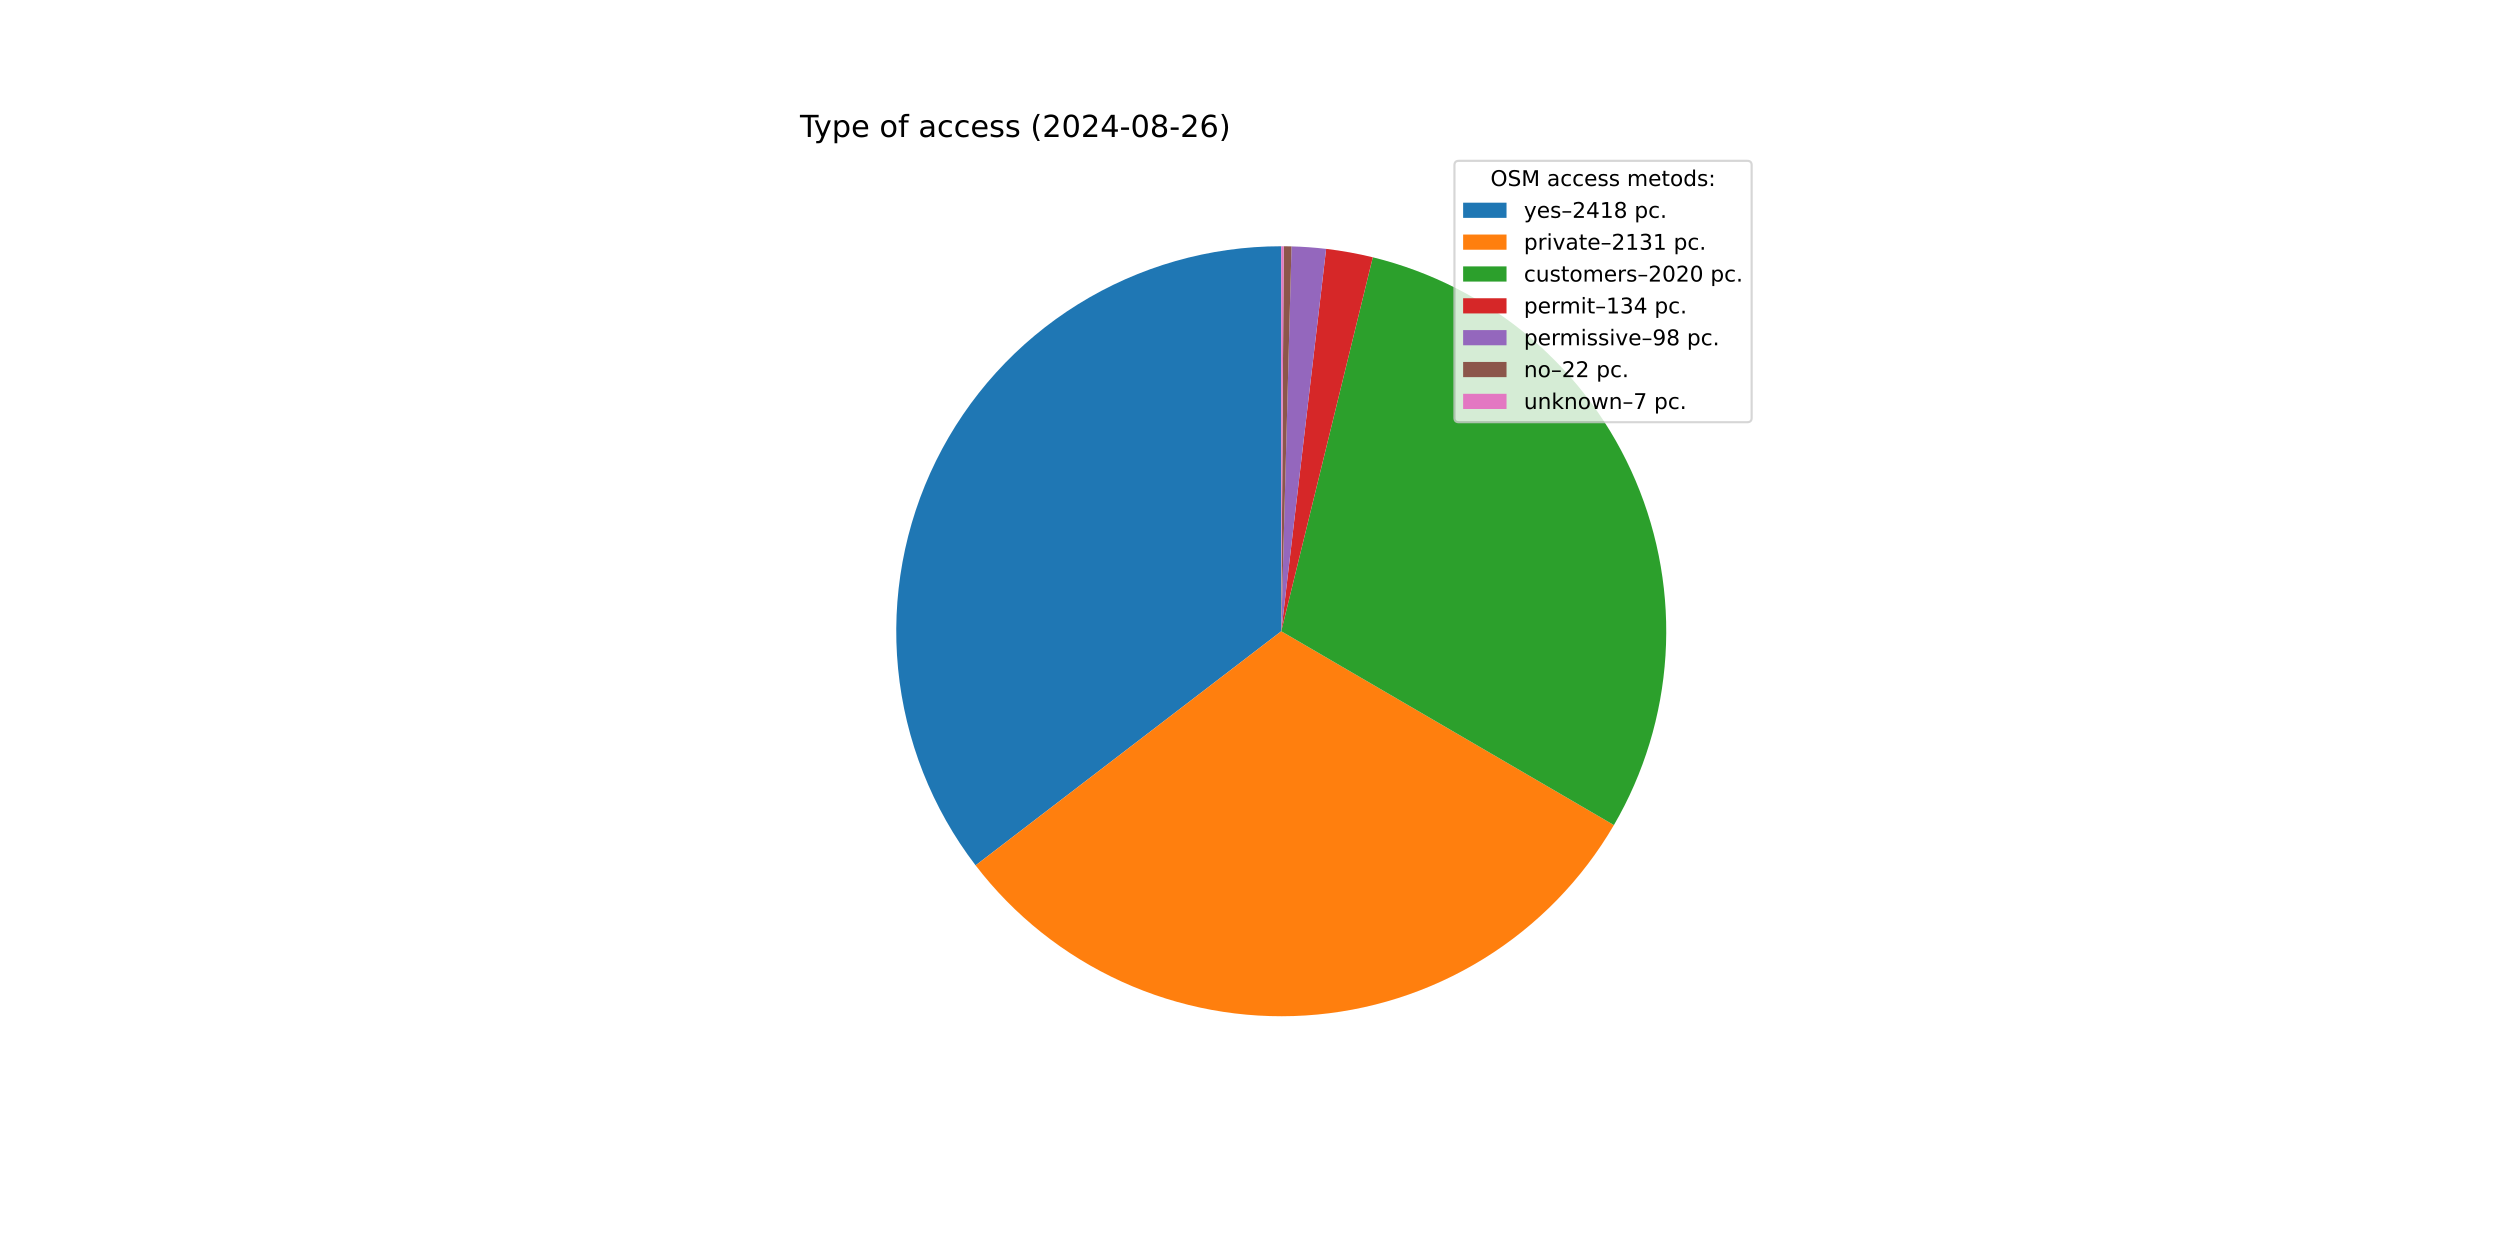
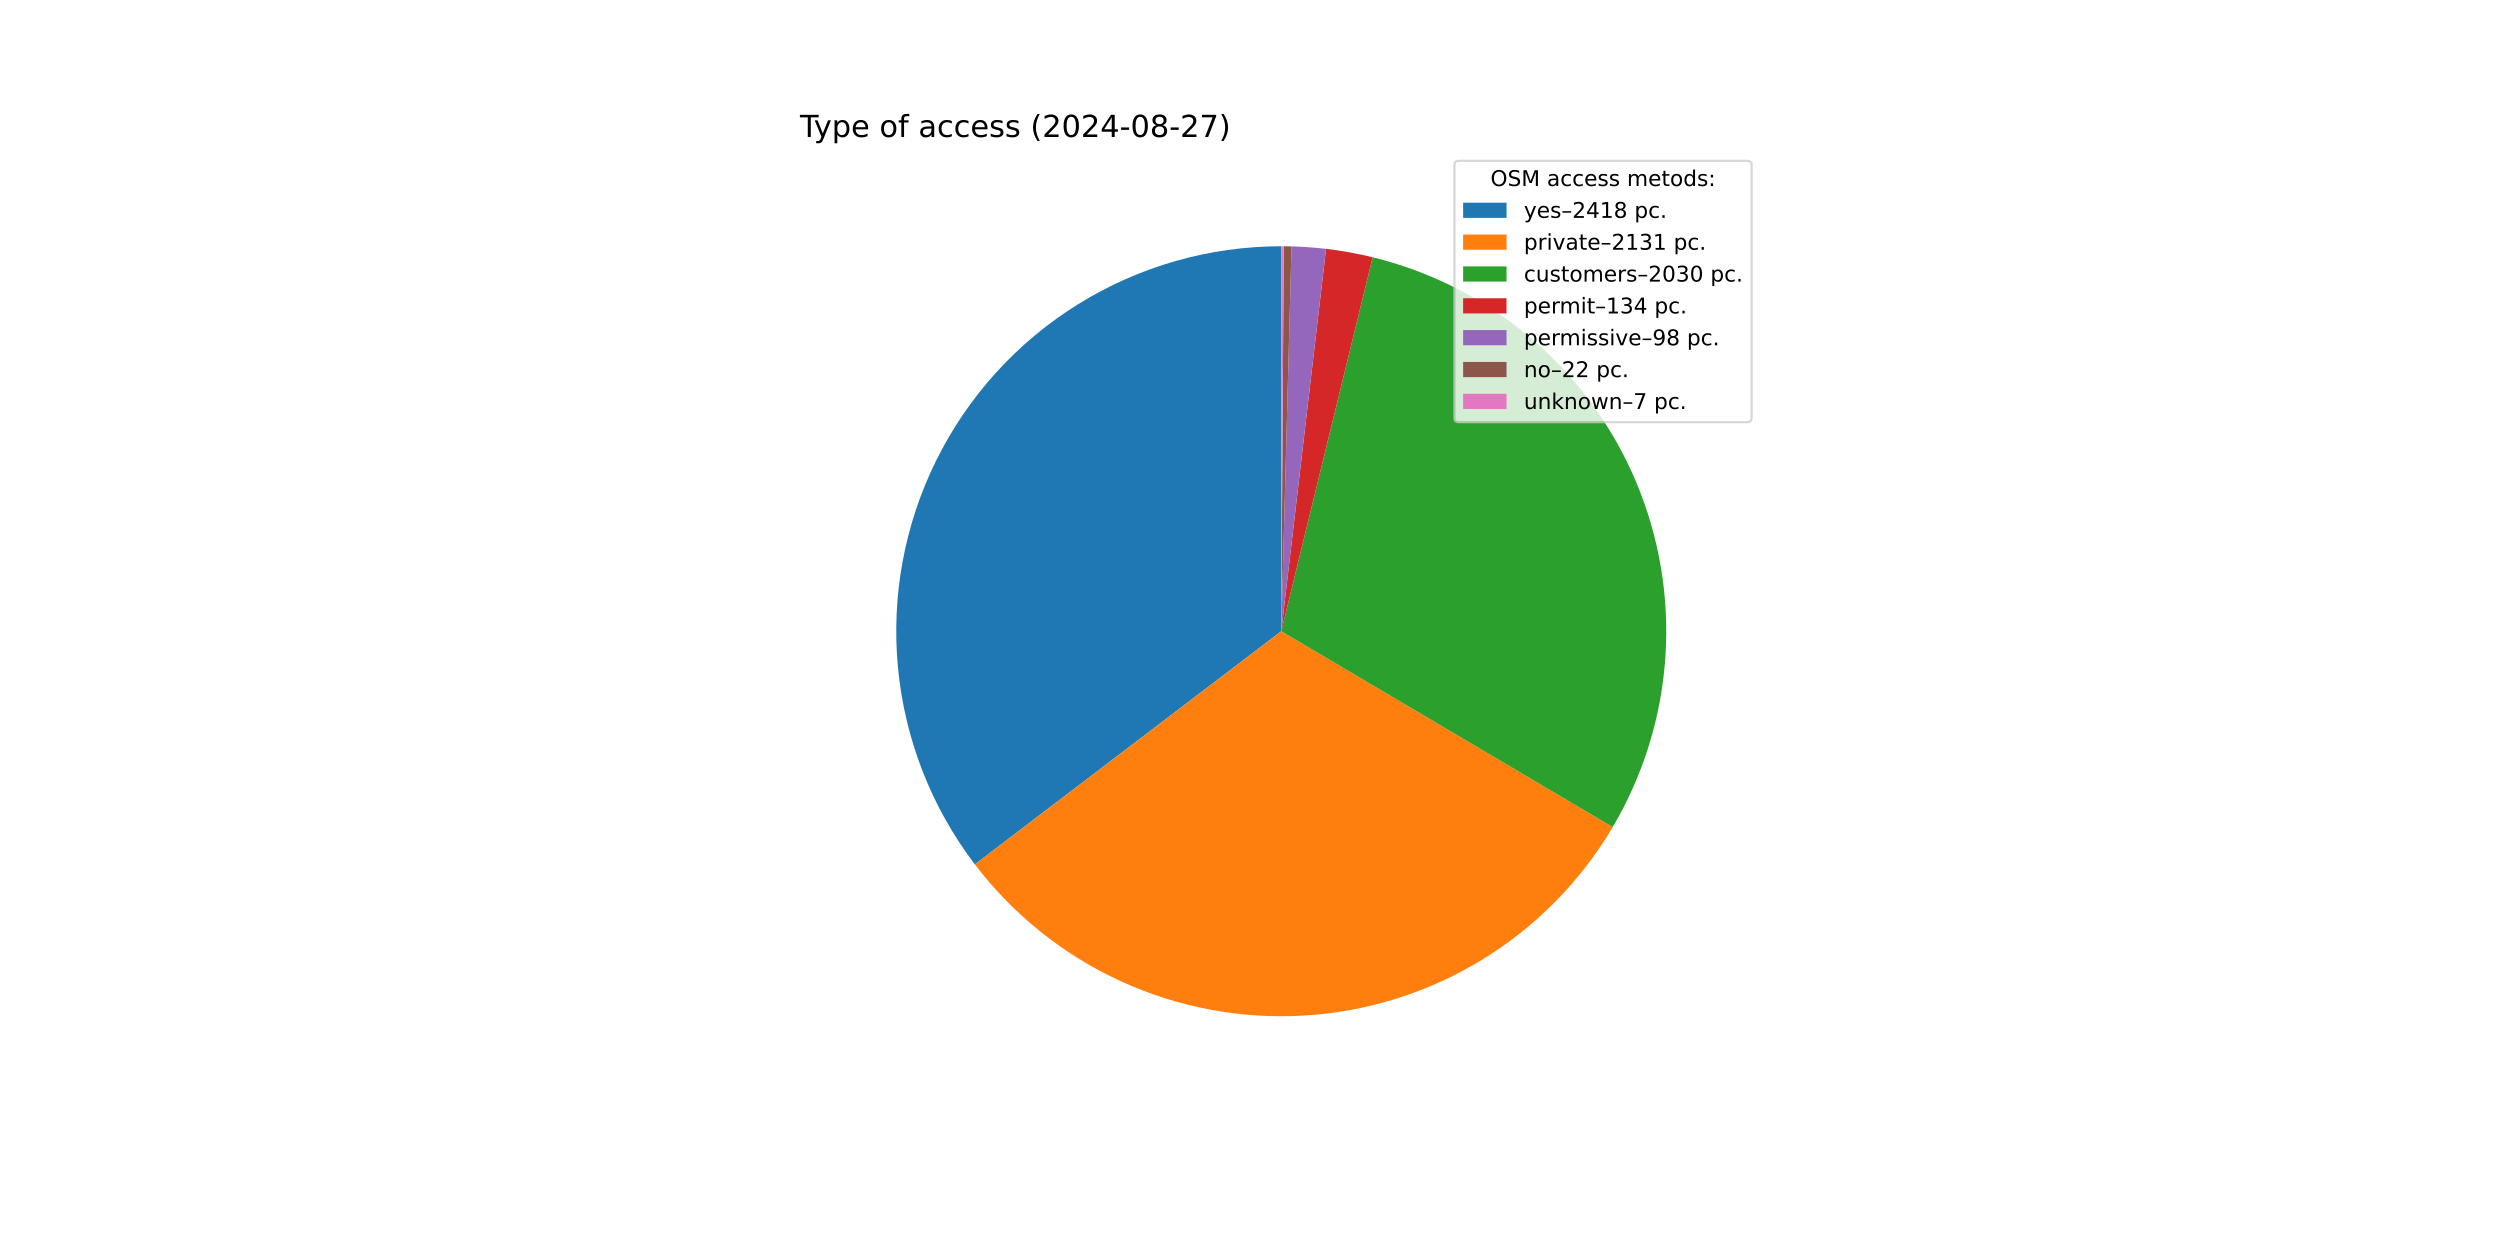
<svg xmlns="http://www.w3.org/2000/svg" xmlns:xlink="http://www.w3.org/1999/xlink" width="1152pt" height="576pt" viewBox="0 0 1152 576" version="1.1">
  <defs>
    <style type="text/css">*{stroke-linejoin: round; stroke-linecap: butt}</style>
  </defs>
  <g id="figure_1">
    <g id="patch_1">
      <path d="M 0 576  L 1152 576  L 1152 0  L 0 0  z " style="fill: #ffffff" />
    </g>
    <g id="axes_1">
      <g id="patch_2">
-         <path d="M 590.4 113.472  C 557.304 113.472 524.859 122.733 496.75 140.204  C 468.641 157.675 445.973 182.668 431.322 212.344  C 416.671 242.021 410.613 275.213 413.835 308.152  C 417.057 341.091 429.433 372.48 449.558 398.755  L 590.4 290.88  z " style="fill: #1f77b4" />
+         <path d="M 590.4 113.472  C 557.353 113.472 524.954 122.706 496.872 140.128  C 468.791 157.55 446.128 182.477 431.45 212.086  C 416.773 241.695 410.656 274.824 413.793 307.722  C 416.93 340.619 429.198 371.995 449.208 398.296  L 590.4 290.88  z " style="fill: #1f77b4" />
      </g>
      <g id="patch_3">
-         <path d="M 449.558 398.755  C 467.268 421.878 490.404 440.288 516.915 452.353  C 543.425 464.418 572.503 469.77 601.572 467.936  C 630.641 466.102 658.816 457.137 683.599 441.835  C 708.383 426.534 729.021 405.362 743.685 380.196  L 590.4 290.88  z " style="fill: #ff7f0e" />
+         <path d="M 449.208 398.296  C 466.817 421.443 489.851 439.908 516.274 452.06  C 542.698 464.212 571.708 469.682 600.742 467.986  C 629.777 466.291 657.953 457.481 682.783 442.336  C 707.612 427.192 728.34 406.171 743.136 381.132  L 590.4 290.88  z " style="fill: #ff7f0e" />
      </g>
      <g id="patch_4">
-         <path d="M 743.685 380.196  C 757.578 356.352 765.718 329.593 767.456 302.052  C 769.194 274.511 764.482 246.941 753.696 221.54  C 742.91 196.14 726.345 173.603 705.322 155.727  C 684.299 137.85 659.392 125.124 632.588 118.561  L 590.4 290.88  z " style="fill: #2ca02c" />
+         <path d="M 743.136 381.132  C 757.224 357.29 765.535 330.478 767.404 302.849  C 769.272 275.219 764.645 247.532 753.895 222.011  C 743.145 196.491 726.567 173.838 705.493 155.872  C 684.419 137.907 659.428 125.122 632.528 118.546  L 590.4 290.88  z " style="fill: #2ca02c" />
      </g>
      <g id="patch_5">
-         <path d="M 632.588 118.561  C 629.048 117.694 625.481 116.937 621.894 116.29  C 618.307 115.643 614.7 115.106 611.08 114.681  L 590.4 290.88  z " style="fill: #d62728" />
+         <path d="M 632.528 118.546  C 628.992 117.682 625.431 116.927 621.848 116.282  C 618.266 115.636 614.665 115.102 611.05 114.678  L 590.4 290.88  z " style="fill: #d62728" />
      </g>
      <g id="patch_6">
-         <path d="M 611.08 114.681  C 608.432 114.371 605.778 114.12 603.119 113.929  C 600.46 113.737 597.797 113.606 595.132 113.535  L 590.4 290.88  z " style="fill: #9467bd" />
+         <path d="M 611.05 114.678  C 608.406 114.368 605.756 114.118 603.101 113.927  C 600.446 113.737 597.786 113.606 595.126 113.535  L 590.4 290.88  z " style="fill: #9467bd" />
      </g>
      <g id="patch_7">
-         <path d="M 595.132 113.535  C 594.534 113.519 593.936 113.506 593.337 113.496  C 592.739 113.486 592.141 113.48 591.542 113.476  L 590.4 290.88  z " style="fill: #8c564b" />
+         <path d="M 595.126 113.535  C 594.528 113.519 593.931 113.506 593.333 113.496  C 592.736 113.486 592.138 113.48 591.541 113.476  L 590.4 290.88  z " style="fill: #8c564b" />
      </g>
      <g id="patch_8">
-         <path d="M 591.542 113.476  C 591.352 113.474 591.162 113.474 590.971 113.473  C 590.781 113.472 590.59 113.472 590.4 113.472  L 590.4 290.88  z " style="fill: #e377c2" />
+         <path d="M 591.541 113.476  C 591.351 113.474 591.161 113.474 590.97 113.473  C 590.78 113.472 590.59 113.472 590.4 113.472  L 590.4 290.88  z " style="fill: #e377c2" />
      </g>
      <g id="matplotlib.axis_1" />
      <g id="matplotlib.axis_2" />
      <g id="text_1">
        <g transform="translate(368.64 63.12) scale(0.14 -0.14)">
          <defs>
            <path id="DejaVuSans-54" d="M -19 4666  L 3928 4666  L 3928 4134  L 2272 4134  L 2272 0  L 1638 0  L 1638 4134  L -19 4134  L -19 4666  z " transform="scale(0.015625)" />
            <path id="DejaVuSans-79" d="M 2059 -325  Q 1816 -950 1584 -1140  Q 1353 -1331 966 -1331  L 506 -1331  L 506 -850  L 844 -850  Q 1081 -850 1212 -737  Q 1344 -625 1503 -206  L 1606 56  L 191 3500  L 800 3500  L 1894 763  L 2988 3500  L 3597 3500  L 2059 -325  z " transform="scale(0.015625)" />
            <path id="DejaVuSans-70" d="M 1159 525  L 1159 -1331  L 581 -1331  L 581 3500  L 1159 3500  L 1159 2969  Q 1341 3281 1617 3432  Q 1894 3584 2278 3584  Q 2916 3584 3314 3078  Q 3713 2572 3713 1747  Q 3713 922 3314 415  Q 2916 -91 2278 -91  Q 1894 -91 1617 61  Q 1341 213 1159 525  z M 3116 1747  Q 3116 2381 2855 2742  Q 2594 3103 2138 3103  Q 1681 3103 1420 2742  Q 1159 2381 1159 1747  Q 1159 1113 1420 752  Q 1681 391 2138 391  Q 2594 391 2855 752  Q 3116 1113 3116 1747  z " transform="scale(0.015625)" />
            <path id="DejaVuSans-65" d="M 3597 1894  L 3597 1613  L 953 1613  Q 991 1019 1311 708  Q 1631 397 2203 397  Q 2534 397 2845 478  Q 3156 559 3463 722  L 3463 178  Q 3153 47 2828 -22  Q 2503 -91 2169 -91  Q 1331 -91 842 396  Q 353 884 353 1716  Q 353 2575 817 3079  Q 1281 3584 2069 3584  Q 2775 3584 3186 3129  Q 3597 2675 3597 1894  z M 3022 2063  Q 3016 2534 2758 2815  Q 2500 3097 2075 3097  Q 1594 3097 1305 2825  Q 1016 2553 972 2059  L 3022 2063  z " transform="scale(0.015625)" />
            <path id="DejaVuSans-20" transform="scale(0.015625)" />
            <path id="DejaVuSans-6f" d="M 1959 3097  Q 1497 3097 1228 2736  Q 959 2375 959 1747  Q 959 1119 1226 758  Q 1494 397 1959 397  Q 2419 397 2687 759  Q 2956 1122 2956 1747  Q 2956 2369 2687 2733  Q 2419 3097 1959 3097  z M 1959 3584  Q 2709 3584 3137 3096  Q 3566 2609 3566 1747  Q 3566 888 3137 398  Q 2709 -91 1959 -91  Q 1206 -91 779 398  Q 353 888 353 1747  Q 353 2609 779 3096  Q 1206 3584 1959 3584  z " transform="scale(0.015625)" />
            <path id="DejaVuSans-66" d="M 2375 4863  L 2375 4384  L 1825 4384  Q 1516 4384 1395 4259  Q 1275 4134 1275 3809  L 1275 3500  L 2222 3500  L 2222 3053  L 1275 3053  L 1275 0  L 697 0  L 697 3053  L 147 3053  L 147 3500  L 697 3500  L 697 3744  Q 697 4328 969 4595  Q 1241 4863 1831 4863  L 2375 4863  z " transform="scale(0.015625)" />
            <path id="DejaVuSans-61" d="M 2194 1759  Q 1497 1759 1228 1600  Q 959 1441 959 1056  Q 959 750 1161 570  Q 1363 391 1709 391  Q 2188 391 2477 730  Q 2766 1069 2766 1631  L 2766 1759  L 2194 1759  z M 3341 1997  L 3341 0  L 2766 0  L 2766 531  Q 2569 213 2275 61  Q 1981 -91 1556 -91  Q 1019 -91 701 211  Q 384 513 384 1019  Q 384 1609 779 1909  Q 1175 2209 1959 2209  L 2766 2209  L 2766 2266  Q 2766 2663 2505 2880  Q 2244 3097 1772 3097  Q 1472 3097 1187 3025  Q 903 2953 641 2809  L 641 3341  Q 956 3463 1253 3523  Q 1550 3584 1831 3584  Q 2591 3584 2966 3190  Q 3341 2797 3341 1997  z " transform="scale(0.015625)" />
            <path id="DejaVuSans-63" d="M 3122 3366  L 3122 2828  Q 2878 2963 2633 3030  Q 2388 3097 2138 3097  Q 1578 3097 1268 2742  Q 959 2388 959 1747  Q 959 1106 1268 751  Q 1578 397 2138 397  Q 2388 397 2633 464  Q 2878 531 3122 666  L 3122 134  Q 2881 22 2623 -34  Q 2366 -91 2075 -91  Q 1284 -91 818 406  Q 353 903 353 1747  Q 353 2603 823 3093  Q 1294 3584 2113 3584  Q 2378 3584 2631 3529  Q 2884 3475 3122 3366  z " transform="scale(0.015625)" />
            <path id="DejaVuSans-73" d="M 2834 3397  L 2834 2853  Q 2591 2978 2328 3040  Q 2066 3103 1784 3103  Q 1356 3103 1142 2972  Q 928 2841 928 2578  Q 928 2378 1081 2264  Q 1234 2150 1697 2047  L 1894 2003  Q 2506 1872 2764 1633  Q 3022 1394 3022 966  Q 3022 478 2636 193  Q 2250 -91 1575 -91  Q 1294 -91 989 -36  Q 684 19 347 128  L 347 722  Q 666 556 975 473  Q 1284 391 1588 391  Q 1994 391 2212 530  Q 2431 669 2431 922  Q 2431 1156 2273 1281  Q 2116 1406 1581 1522  L 1381 1569  Q 847 1681 609 1914  Q 372 2147 372 2553  Q 372 3047 722 3315  Q 1072 3584 1716 3584  Q 2034 3584 2315 3537  Q 2597 3491 2834 3397  z " transform="scale(0.015625)" />
            <path id="DejaVuSans-28" d="M 1984 4856  Q 1566 4138 1362 3434  Q 1159 2731 1159 2009  Q 1159 1288 1364 580  Q 1569 -128 1984 -844  L 1484 -844  Q 1016 -109 783 600  Q 550 1309 550 2009  Q 550 2706 781 3412  Q 1013 4119 1484 4856  L 1984 4856  z " transform="scale(0.015625)" />
            <path id="DejaVuSans-32" d="M 1228 531  L 3431 531  L 3431 0  L 469 0  L 469 531  Q 828 903 1448 1529  Q 2069 2156 2228 2338  Q 2531 2678 2651 2914  Q 2772 3150 2772 3378  Q 2772 3750 2511 3984  Q 2250 4219 1831 4219  Q 1534 4219 1204 4116  Q 875 4013 500 3803  L 500 4441  Q 881 4594 1212 4672  Q 1544 4750 1819 4750  Q 2544 4750 2975 4387  Q 3406 4025 3406 3419  Q 3406 3131 3298 2873  Q 3191 2616 2906 2266  Q 2828 2175 2409 1742  Q 1991 1309 1228 531  z " transform="scale(0.015625)" />
            <path id="DejaVuSans-30" d="M 2034 4250  Q 1547 4250 1301 3770  Q 1056 3291 1056 2328  Q 1056 1369 1301 889  Q 1547 409 2034 409  Q 2525 409 2770 889  Q 3016 1369 3016 2328  Q 3016 3291 2770 3770  Q 2525 4250 2034 4250  z M 2034 4750  Q 2819 4750 3233 4129  Q 3647 3509 3647 2328  Q 3647 1150 3233 529  Q 2819 -91 2034 -91  Q 1250 -91 836 529  Q 422 1150 422 2328  Q 422 3509 836 4129  Q 1250 4750 2034 4750  z " transform="scale(0.015625)" />
            <path id="DejaVuSans-34" d="M 2419 4116  L 825 1625  L 2419 1625  L 2419 4116  z M 2253 4666  L 3047 4666  L 3047 1625  L 3713 1625  L 3713 1100  L 3047 1100  L 3047 0  L 2419 0  L 2419 1100  L 313 1100  L 313 1709  L 2253 4666  z " transform="scale(0.015625)" />
            <path id="DejaVuSans-2d" d="M 313 2009  L 1997 2009  L 1997 1497  L 313 1497  L 313 2009  z " transform="scale(0.015625)" />
            <path id="DejaVuSans-38" d="M 2034 2216  Q 1584 2216 1326 1975  Q 1069 1734 1069 1313  Q 1069 891 1326 650  Q 1584 409 2034 409  Q 2484 409 2743 651  Q 3003 894 3003 1313  Q 3003 1734 2745 1975  Q 2488 2216 2034 2216  z M 1403 2484  Q 997 2584 770 2862  Q 544 3141 544 3541  Q 544 4100 942 4425  Q 1341 4750 2034 4750  Q 2731 4750 3128 4425  Q 3525 4100 3525 3541  Q 3525 3141 3298 2862  Q 3072 2584 2669 2484  Q 3125 2378 3379 2068  Q 3634 1759 3634 1313  Q 3634 634 3220 271  Q 2806 -91 2034 -91  Q 1263 -91 848 271  Q 434 634 434 1313  Q 434 1759 690 2068  Q 947 2378 1403 2484  z M 1172 3481  Q 1172 3119 1398 2916  Q 1625 2713 2034 2713  Q 2441 2713 2670 2916  Q 2900 3119 2900 3481  Q 2900 3844 2670 4047  Q 2441 4250 2034 4250  Q 1625 4250 1398 4047  Q 1172 3844 1172 3481  z " transform="scale(0.015625)" />
-             <path id="DejaVuSans-36" d="M 2113 2584  Q 1688 2584 1439 2293  Q 1191 2003 1191 1497  Q 1191 994 1439 701  Q 1688 409 2113 409  Q 2538 409 2786 701  Q 3034 994 3034 1497  Q 3034 2003 2786 2293  Q 2538 2584 2113 2584  z M 3366 4563  L 3366 3988  Q 3128 4100 2886 4159  Q 2644 4219 2406 4219  Q 1781 4219 1451 3797  Q 1122 3375 1075 2522  Q 1259 2794 1537 2939  Q 1816 3084 2150 3084  Q 2853 3084 3261 2657  Q 3669 2231 3669 1497  Q 3669 778 3244 343  Q 2819 -91 2113 -91  Q 1303 -91 875 529  Q 447 1150 447 2328  Q 447 3434 972 4092  Q 1497 4750 2381 4750  Q 2619 4750 2861 4703  Q 3103 4656 3366 4563  z " transform="scale(0.015625)" />
+             <path id="DejaVuSans-37" d="M 525 4666  L 3525 4666  L 3525 4397  L 1831 0  L 1172 0  L 2766 4134  L 525 4134  L 525 4666  z " transform="scale(0.015625)" />
            <path id="DejaVuSans-29" d="M 513 4856  L 1013 4856  Q 1481 4119 1714 3412  Q 1947 2706 1947 2009  Q 1947 1309 1714 600  Q 1481 -109 1013 -844  L 513 -844  Q 928 -128 1133 580  Q 1338 1288 1338 2009  Q 1338 2731 1133 3434  Q 928 4138 513 4856  z " transform="scale(0.015625)" />
          </defs>
          <use xlink:href="#DejaVuSans-54" />
          <use xlink:href="#DejaVuSans-79" x="45.459" />
          <use xlink:href="#DejaVuSans-70" x="104.639" />
          <use xlink:href="#DejaVuSans-65" x="168.115" />
          <use xlink:href="#DejaVuSans-20" x="229.639" />
          <use xlink:href="#DejaVuSans-6f" x="261.426" />
          <use xlink:href="#DejaVuSans-66" x="322.607" />
          <use xlink:href="#DejaVuSans-20" x="357.812" />
          <use xlink:href="#DejaVuSans-61" x="389.6" />
          <use xlink:href="#DejaVuSans-63" x="450.879" />
          <use xlink:href="#DejaVuSans-63" x="505.859" />
          <use xlink:href="#DejaVuSans-65" x="560.84" />
          <use xlink:href="#DejaVuSans-73" x="622.363" />
          <use xlink:href="#DejaVuSans-73" x="674.463" />
          <use xlink:href="#DejaVuSans-20" x="726.562" />
          <use xlink:href="#DejaVuSans-28" x="758.35" />
          <use xlink:href="#DejaVuSans-32" x="797.363" />
          <use xlink:href="#DejaVuSans-30" x="860.986" />
          <use xlink:href="#DejaVuSans-32" x="924.609" />
          <use xlink:href="#DejaVuSans-34" x="988.232" />
          <use xlink:href="#DejaVuSans-2d" x="1051.855" />
          <use xlink:href="#DejaVuSans-30" x="1087.939" />
          <use xlink:href="#DejaVuSans-38" x="1151.562" />
          <use xlink:href="#DejaVuSans-2d" x="1215.186" />
          <use xlink:href="#DejaVuSans-32" x="1251.27" />
-           <use xlink:href="#DejaVuSans-36" x="1314.893" />
+           <use xlink:href="#DejaVuSans-37" x="1314.893" />
          <use xlink:href="#DejaVuSans-29" x="1378.516" />
        </g>
      </g>
      <g id="legend_1">
        <g id="patch_9">
          <path d="M 672.208 194.545  L 805.16 194.545  Q 807.16 194.545 807.16 192.545  L 807.16 76.12  Q 807.16 74.12 805.16 74.12  L 672.208 74.12  Q 670.208 74.12 670.208 76.12  L 670.208 192.545  Q 670.208 194.545 672.208 194.545  z " style="fill: #ffffff; opacity: 0.8; stroke: #cccccc; stroke-linejoin: miter" />
        </g>
        <g id="text_2">
          <g transform="translate(686.8038 85.71844) scale(0.1 -0.1)">
            <defs>
              <path id="DejaVuSans-4f" d="M 2522 4238  Q 1834 4238 1429 3725  Q 1025 3213 1025 2328  Q 1025 1447 1429 934  Q 1834 422 2522 422  Q 3209 422 3611 934  Q 4013 1447 4013 2328  Q 4013 3213 3611 3725  Q 3209 4238 2522 4238  z M 2522 4750  Q 3503 4750 4090 4092  Q 4678 3434 4678 2328  Q 4678 1225 4090 567  Q 3503 -91 2522 -91  Q 1538 -91 948 565  Q 359 1222 359 2328  Q 359 3434 948 4092  Q 1538 4750 2522 4750  z " transform="scale(0.015625)" />
              <path id="DejaVuSans-53" d="M 3425 4513  L 3425 3897  Q 3066 4069 2747 4153  Q 2428 4238 2131 4238  Q 1616 4238 1336 4038  Q 1056 3838 1056 3469  Q 1056 3159 1242 3001  Q 1428 2844 1947 2747  L 2328 2669  Q 3034 2534 3370 2195  Q 3706 1856 3706 1288  Q 3706 609 3251 259  Q 2797 -91 1919 -91  Q 1588 -91 1214 -16  Q 841 59 441 206  L 441 856  Q 825 641 1194 531  Q 1563 422 1919 422  Q 2459 422 2753 634  Q 3047 847 3047 1241  Q 3047 1584 2836 1778  Q 2625 1972 2144 2069  L 1759 2144  Q 1053 2284 737 2584  Q 422 2884 422 3419  Q 422 4038 858 4394  Q 1294 4750 2059 4750  Q 2388 4750 2728 4690  Q 3069 4631 3425 4513  z " transform="scale(0.015625)" />
              <path id="DejaVuSans-4d" d="M 628 4666  L 1569 4666  L 2759 1491  L 3956 4666  L 4897 4666  L 4897 0  L 4281 0  L 4281 4097  L 3078 897  L 2444 897  L 1241 4097  L 1241 0  L 628 0  L 628 4666  z " transform="scale(0.015625)" />
              <path id="DejaVuSans-6d" d="M 3328 2828  Q 3544 3216 3844 3400  Q 4144 3584 4550 3584  Q 5097 3584 5394 3201  Q 5691 2819 5691 2113  L 5691 0  L 5113 0  L 5113 2094  Q 5113 2597 4934 2840  Q 4756 3084 4391 3084  Q 3944 3084 3684 2787  Q 3425 2491 3425 1978  L 3425 0  L 2847 0  L 2847 2094  Q 2847 2600 2669 2842  Q 2491 3084 2119 3084  Q 1678 3084 1418 2786  Q 1159 2488 1159 1978  L 1159 0  L 581 0  L 581 3500  L 1159 3500  L 1159 2956  Q 1356 3278 1631 3431  Q 1906 3584 2284 3584  Q 2666 3584 2933 3390  Q 3200 3197 3328 2828  z " transform="scale(0.015625)" />
              <path id="DejaVuSans-74" d="M 1172 4494  L 1172 3500  L 2356 3500  L 2356 3053  L 1172 3053  L 1172 1153  Q 1172 725 1289 603  Q 1406 481 1766 481  L 2356 481  L 2356 0  L 1766 0  Q 1100 0 847 248  Q 594 497 594 1153  L 594 3053  L 172 3053  L 172 3500  L 594 3500  L 594 4494  L 1172 4494  z " transform="scale(0.015625)" />
              <path id="DejaVuSans-64" d="M 2906 2969  L 2906 4863  L 3481 4863  L 3481 0  L 2906 0  L 2906 525  Q 2725 213 2448 61  Q 2172 -91 1784 -91  Q 1150 -91 751 415  Q 353 922 353 1747  Q 353 2572 751 3078  Q 1150 3584 1784 3584  Q 2172 3584 2448 3432  Q 2725 3281 2906 2969  z M 947 1747  Q 947 1113 1208 752  Q 1469 391 1925 391  Q 2381 391 2643 752  Q 2906 1113 2906 1747  Q 2906 2381 2643 2742  Q 2381 3103 1925 3103  Q 1469 3103 1208 2742  Q 947 2381 947 1747  z " transform="scale(0.015625)" />
              <path id="DejaVuSans-3a" d="M 750 794  L 1409 794  L 1409 0  L 750 0  L 750 794  z M 750 3309  L 1409 3309  L 1409 2516  L 750 2516  L 750 3309  z " transform="scale(0.015625)" />
            </defs>
            <use xlink:href="#DejaVuSans-4f" />
            <use xlink:href="#DejaVuSans-53" x="78.711" />
            <use xlink:href="#DejaVuSans-4d" x="142.188" />
            <use xlink:href="#DejaVuSans-20" x="228.467" />
            <use xlink:href="#DejaVuSans-61" x="260.254" />
            <use xlink:href="#DejaVuSans-63" x="321.533" />
            <use xlink:href="#DejaVuSans-63" x="376.514" />
            <use xlink:href="#DejaVuSans-65" x="431.494" />
            <use xlink:href="#DejaVuSans-73" x="493.018" />
            <use xlink:href="#DejaVuSans-73" x="545.117" />
            <use xlink:href="#DejaVuSans-20" x="597.217" />
            <use xlink:href="#DejaVuSans-6d" x="629.004" />
            <use xlink:href="#DejaVuSans-65" x="726.416" />
            <use xlink:href="#DejaVuSans-74" x="787.939" />
            <use xlink:href="#DejaVuSans-6f" x="827.148" />
            <use xlink:href="#DejaVuSans-64" x="888.33" />
            <use xlink:href="#DejaVuSans-73" x="951.807" />
            <use xlink:href="#DejaVuSans-3a" x="1003.906" />
          </g>
        </g>
        <g id="patch_10">
          <path d="M 674.208 100.397  L 694.208 100.397  L 694.208 93.397  L 674.208 93.397  z " style="fill: #1f77b4" />
        </g>
        <g id="text_3">
          <g transform="translate(702.2084 100.3966) scale(0.1 -0.1)">
            <defs>
              <path id="DejaVuSans-2013" d="M 313 1978  L 2888 1978  L 2888 1528  L 313 1528  L 313 1978  z " transform="scale(0.015625)" />
              <path id="DejaVuSans-31" d="M 794 531  L 1825 531  L 1825 4091  L 703 3866  L 703 4441  L 1819 4666  L 2450 4666  L 2450 531  L 3481 531  L 3481 0  L 794 0  L 794 531  z " transform="scale(0.015625)" />
              <path id="DejaVuSans-2e" d="M 684 794  L 1344 794  L 1344 0  L 684 0  L 684 794  z " transform="scale(0.015625)" />
            </defs>
            <use xlink:href="#DejaVuSans-79" />
            <use xlink:href="#DejaVuSans-65" x="59.18" />
            <use xlink:href="#DejaVuSans-73" x="120.703" />
            <use xlink:href="#DejaVuSans-2013" x="172.803" />
            <use xlink:href="#DejaVuSans-32" x="222.803" />
            <use xlink:href="#DejaVuSans-34" x="286.426" />
            <use xlink:href="#DejaVuSans-31" x="350.049" />
            <use xlink:href="#DejaVuSans-38" x="413.672" />
            <use xlink:href="#DejaVuSans-20" x="477.295" />
            <use xlink:href="#DejaVuSans-70" x="509.082" />
            <use xlink:href="#DejaVuSans-63" x="572.559" />
            <use xlink:href="#DejaVuSans-2e" x="627.539" />
          </g>
        </g>
        <g id="patch_11">
          <path d="M 674.208 115.075  L 694.208 115.075  L 694.208 108.075  L 674.208 108.075  z " style="fill: #ff7f0e" />
        </g>
        <g id="text_4">
          <g transform="translate(702.2084 115.0747) scale(0.1 -0.1)">
            <defs>
              <path id="DejaVuSans-72" d="M 2631 2963  Q 2534 3019 2420 3045  Q 2306 3072 2169 3072  Q 1681 3072 1420 2755  Q 1159 2438 1159 1844  L 1159 0  L 581 0  L 581 3500  L 1159 3500  L 1159 2956  Q 1341 3275 1631 3429  Q 1922 3584 2338 3584  Q 2397 3584 2469 3576  Q 2541 3569 2628 3553  L 2631 2963  z " transform="scale(0.015625)" />
              <path id="DejaVuSans-69" d="M 603 3500  L 1178 3500  L 1178 0  L 603 0  L 603 3500  z M 603 4863  L 1178 4863  L 1178 4134  L 603 4134  L 603 4863  z " transform="scale(0.015625)" />
              <path id="DejaVuSans-76" d="M 191 3500  L 800 3500  L 1894 563  L 2988 3500  L 3597 3500  L 2284 0  L 1503 0  L 191 3500  z " transform="scale(0.015625)" />
              <path id="DejaVuSans-33" d="M 2597 2516  Q 3050 2419 3304 2112  Q 3559 1806 3559 1356  Q 3559 666 3084 287  Q 2609 -91 1734 -91  Q 1441 -91 1130 -33  Q 819 25 488 141  L 488 750  Q 750 597 1062 519  Q 1375 441 1716 441  Q 2309 441 2620 675  Q 2931 909 2931 1356  Q 2931 1769 2642 2001  Q 2353 2234 1838 2234  L 1294 2234  L 1294 2753  L 1863 2753  Q 2328 2753 2575 2939  Q 2822 3125 2822 3475  Q 2822 3834 2567 4026  Q 2313 4219 1838 4219  Q 1578 4219 1281 4162  Q 984 4106 628 3988  L 628 4550  Q 988 4650 1302 4700  Q 1616 4750 1894 4750  Q 2613 4750 3031 4423  Q 3450 4097 3450 3541  Q 3450 3153 3228 2886  Q 3006 2619 2597 2516  z " transform="scale(0.015625)" />
            </defs>
            <use xlink:href="#DejaVuSans-70" />
            <use xlink:href="#DejaVuSans-72" x="63.477" />
            <use xlink:href="#DejaVuSans-69" x="104.59" />
            <use xlink:href="#DejaVuSans-76" x="132.373" />
            <use xlink:href="#DejaVuSans-61" x="191.553" />
            <use xlink:href="#DejaVuSans-74" x="252.832" />
            <use xlink:href="#DejaVuSans-65" x="292.041" />
            <use xlink:href="#DejaVuSans-2013" x="353.564" />
            <use xlink:href="#DejaVuSans-32" x="403.564" />
            <use xlink:href="#DejaVuSans-31" x="467.188" />
            <use xlink:href="#DejaVuSans-33" x="530.811" />
            <use xlink:href="#DejaVuSans-31" x="594.434" />
            <use xlink:href="#DejaVuSans-20" x="658.057" />
            <use xlink:href="#DejaVuSans-70" x="689.844" />
            <use xlink:href="#DejaVuSans-63" x="753.32" />
            <use xlink:href="#DejaVuSans-2e" x="808.301" />
          </g>
        </g>
        <g id="patch_12">
          <path d="M 674.208 129.753  L 694.208 129.753  L 694.208 122.753  L 674.208 122.753  z " style="fill: #2ca02c" />
        </g>
        <g id="text_5">
          <g transform="translate(702.2084 129.7528) scale(0.1 -0.1)">
            <defs>
              <path id="DejaVuSans-75" d="M 544 1381  L 544 3500  L 1119 3500  L 1119 1403  Q 1119 906 1312 657  Q 1506 409 1894 409  Q 2359 409 2629 706  Q 2900 1003 2900 1516  L 2900 3500  L 3475 3500  L 3475 0  L 2900 0  L 2900 538  Q 2691 219 2414 64  Q 2138 -91 1772 -91  Q 1169 -91 856 284  Q 544 659 544 1381  z M 1991 3584  L 1991 3584  z " transform="scale(0.015625)" />
            </defs>
            <use xlink:href="#DejaVuSans-63" />
            <use xlink:href="#DejaVuSans-75" x="54.98" />
            <use xlink:href="#DejaVuSans-73" x="118.359" />
            <use xlink:href="#DejaVuSans-74" x="170.459" />
            <use xlink:href="#DejaVuSans-6f" x="209.668" />
            <use xlink:href="#DejaVuSans-6d" x="270.85" />
            <use xlink:href="#DejaVuSans-65" x="368.262" />
            <use xlink:href="#DejaVuSans-72" x="429.785" />
            <use xlink:href="#DejaVuSans-73" x="470.898" />
            <use xlink:href="#DejaVuSans-2013" x="522.998" />
            <use xlink:href="#DejaVuSans-32" x="572.998" />
            <use xlink:href="#DejaVuSans-30" x="636.621" />
-             <use xlink:href="#DejaVuSans-32" x="700.244" />
+             <use xlink:href="#DejaVuSans-33" x="700.244" />
            <use xlink:href="#DejaVuSans-30" x="763.867" />
            <use xlink:href="#DejaVuSans-20" x="827.49" />
            <use xlink:href="#DejaVuSans-70" x="859.277" />
            <use xlink:href="#DejaVuSans-63" x="922.754" />
            <use xlink:href="#DejaVuSans-2e" x="977.734" />
          </g>
        </g>
        <g id="patch_13">
          <path d="M 674.208 144.431  L 694.208 144.431  L 694.208 137.431  L 674.208 137.431  z " style="fill: #d62728" />
        </g>
        <g id="text_6">
          <g transform="translate(702.2084 144.4309) scale(0.1 -0.1)">
            <use xlink:href="#DejaVuSans-70" />
            <use xlink:href="#DejaVuSans-65" x="63.477" />
            <use xlink:href="#DejaVuSans-72" x="125" />
            <use xlink:href="#DejaVuSans-6d" x="164.363" />
            <use xlink:href="#DejaVuSans-69" x="261.775" />
            <use xlink:href="#DejaVuSans-74" x="289.559" />
            <use xlink:href="#DejaVuSans-2013" x="328.768" />
            <use xlink:href="#DejaVuSans-31" x="378.768" />
            <use xlink:href="#DejaVuSans-33" x="442.391" />
            <use xlink:href="#DejaVuSans-34" x="506.014" />
            <use xlink:href="#DejaVuSans-20" x="569.637" />
            <use xlink:href="#DejaVuSans-70" x="601.424" />
            <use xlink:href="#DejaVuSans-63" x="664.9" />
            <use xlink:href="#DejaVuSans-2e" x="719.881" />
          </g>
        </g>
        <g id="patch_14">
          <path d="M 674.208 159.109  L 694.208 159.109  L 694.208 152.109  L 674.208 152.109  z " style="fill: #9467bd" />
        </g>
        <g id="text_7">
          <g transform="translate(702.2084 159.1091) scale(0.1 -0.1)">
            <defs>
              <path id="DejaVuSans-39" d="M 703 97  L 703 672  Q 941 559 1184 500  Q 1428 441 1663 441  Q 2288 441 2617 861  Q 2947 1281 2994 2138  Q 2813 1869 2534 1725  Q 2256 1581 1919 1581  Q 1219 1581 811 2004  Q 403 2428 403 3163  Q 403 3881 828 4315  Q 1253 4750 1959 4750  Q 2769 4750 3195 4129  Q 3622 3509 3622 2328  Q 3622 1225 3098 567  Q 2575 -91 1691 -91  Q 1453 -91 1209 -44  Q 966 3 703 97  z M 1959 2075  Q 2384 2075 2632 2365  Q 2881 2656 2881 3163  Q 2881 3666 2632 3958  Q 2384 4250 1959 4250  Q 1534 4250 1286 3958  Q 1038 3666 1038 3163  Q 1038 2656 1286 2365  Q 1534 2075 1959 2075  z " transform="scale(0.015625)" />
            </defs>
            <use xlink:href="#DejaVuSans-70" />
            <use xlink:href="#DejaVuSans-65" x="63.477" />
            <use xlink:href="#DejaVuSans-72" x="125" />
            <use xlink:href="#DejaVuSans-6d" x="164.363" />
            <use xlink:href="#DejaVuSans-69" x="261.775" />
            <use xlink:href="#DejaVuSans-73" x="289.559" />
            <use xlink:href="#DejaVuSans-73" x="341.658" />
            <use xlink:href="#DejaVuSans-69" x="393.758" />
            <use xlink:href="#DejaVuSans-76" x="421.541" />
            <use xlink:href="#DejaVuSans-65" x="480.721" />
            <use xlink:href="#DejaVuSans-2013" x="542.244" />
            <use xlink:href="#DejaVuSans-39" x="592.244" />
            <use xlink:href="#DejaVuSans-38" x="655.867" />
            <use xlink:href="#DejaVuSans-20" x="719.49" />
            <use xlink:href="#DejaVuSans-70" x="751.277" />
            <use xlink:href="#DejaVuSans-63" x="814.754" />
            <use xlink:href="#DejaVuSans-2e" x="869.734" />
          </g>
        </g>
        <g id="patch_15">
          <path d="M 674.208 173.787  L 694.208 173.787  L 694.208 166.787  L 674.208 166.787  z " style="fill: #8c564b" />
        </g>
        <g id="text_8">
          <g transform="translate(702.2084 173.7872) scale(0.1 -0.1)">
            <defs>
              <path id="DejaVuSans-6e" d="M 3513 2113  L 3513 0  L 2938 0  L 2938 2094  Q 2938 2591 2744 2837  Q 2550 3084 2163 3084  Q 1697 3084 1428 2787  Q 1159 2491 1159 1978  L 1159 0  L 581 0  L 581 3500  L 1159 3500  L 1159 2956  Q 1366 3272 1645 3428  Q 1925 3584 2291 3584  Q 2894 3584 3203 3211  Q 3513 2838 3513 2113  z " transform="scale(0.015625)" />
            </defs>
            <use xlink:href="#DejaVuSans-6e" />
            <use xlink:href="#DejaVuSans-6f" x="63.379" />
            <use xlink:href="#DejaVuSans-2013" x="124.561" />
            <use xlink:href="#DejaVuSans-32" x="174.561" />
            <use xlink:href="#DejaVuSans-32" x="238.184" />
            <use xlink:href="#DejaVuSans-20" x="301.807" />
            <use xlink:href="#DejaVuSans-70" x="333.594" />
            <use xlink:href="#DejaVuSans-63" x="397.07" />
            <use xlink:href="#DejaVuSans-2e" x="452.051" />
          </g>
        </g>
        <g id="patch_16">
          <path d="M 674.208 188.465  L 694.208 188.465  L 694.208 181.465  L 674.208 181.465  z " style="fill: #e377c2" />
        </g>
        <g id="text_9">
          <g transform="translate(702.2084 188.4653) scale(0.1 -0.1)">
            <defs>
              <path id="DejaVuSans-6b" d="M 581 4863  L 1159 4863  L 1159 1991  L 2875 3500  L 3609 3500  L 1753 1863  L 3688 0  L 2938 0  L 1159 1709  L 1159 0  L 581 0  L 581 4863  z " transform="scale(0.015625)" />
              <path id="DejaVuSans-77" d="M 269 3500  L 844 3500  L 1563 769  L 2278 3500  L 2956 3500  L 3675 769  L 4391 3500  L 4966 3500  L 4050 0  L 3372 0  L 2619 2869  L 1863 0  L 1184 0  L 269 3500  z " transform="scale(0.015625)" />
-               <path id="DejaVuSans-37" d="M 525 4666  L 3525 4666  L 3525 4397  L 1831 0  L 1172 0  L 2766 4134  L 525 4134  L 525 4666  z " transform="scale(0.015625)" />
            </defs>
            <use xlink:href="#DejaVuSans-75" />
            <use xlink:href="#DejaVuSans-6e" x="63.379" />
            <use xlink:href="#DejaVuSans-6b" x="126.758" />
            <use xlink:href="#DejaVuSans-6e" x="184.668" />
            <use xlink:href="#DejaVuSans-6f" x="248.047" />
            <use xlink:href="#DejaVuSans-77" x="309.229" />
            <use xlink:href="#DejaVuSans-6e" x="391.016" />
            <use xlink:href="#DejaVuSans-2013" x="454.395" />
            <use xlink:href="#DejaVuSans-37" x="504.395" />
            <use xlink:href="#DejaVuSans-20" x="568.018" />
            <use xlink:href="#DejaVuSans-70" x="599.805" />
            <use xlink:href="#DejaVuSans-63" x="663.281" />
            <use xlink:href="#DejaVuSans-2e" x="718.262" />
          </g>
        </g>
      </g>
    </g>
  </g>
</svg>
